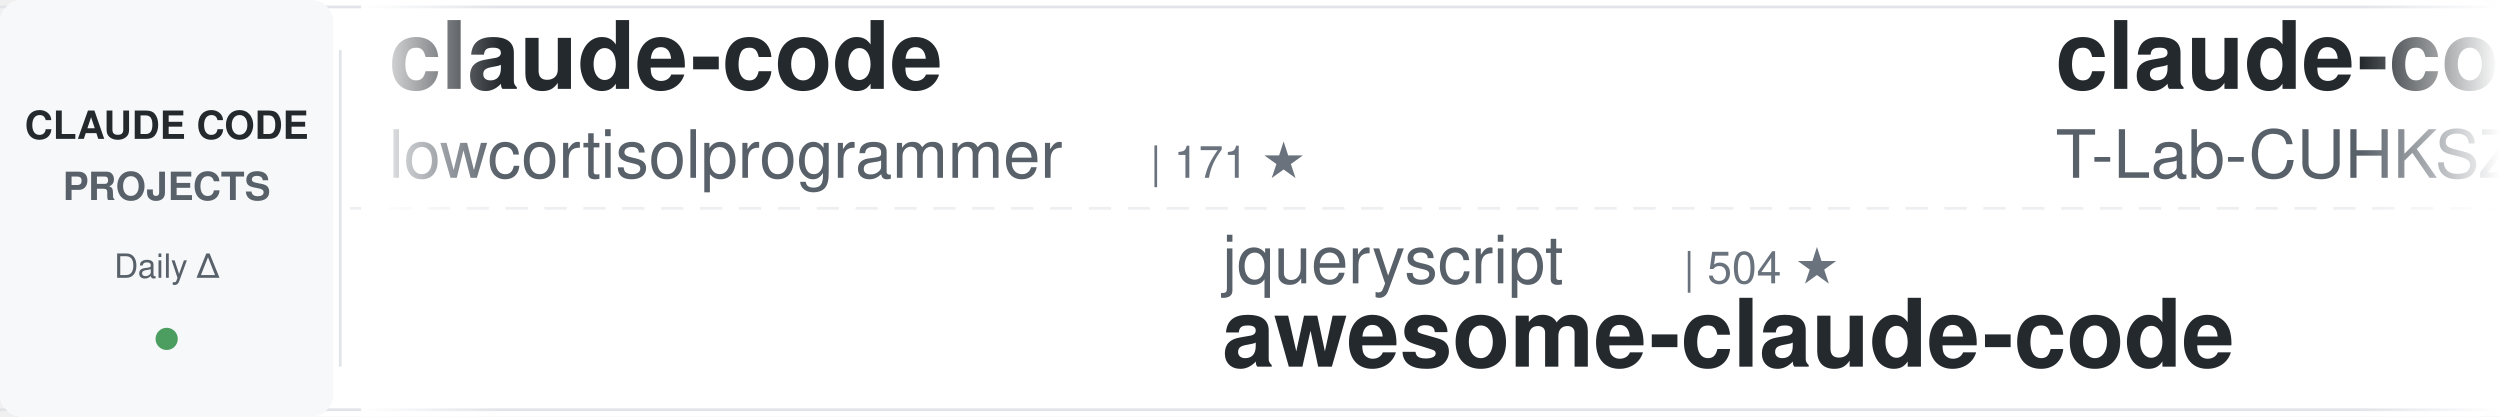
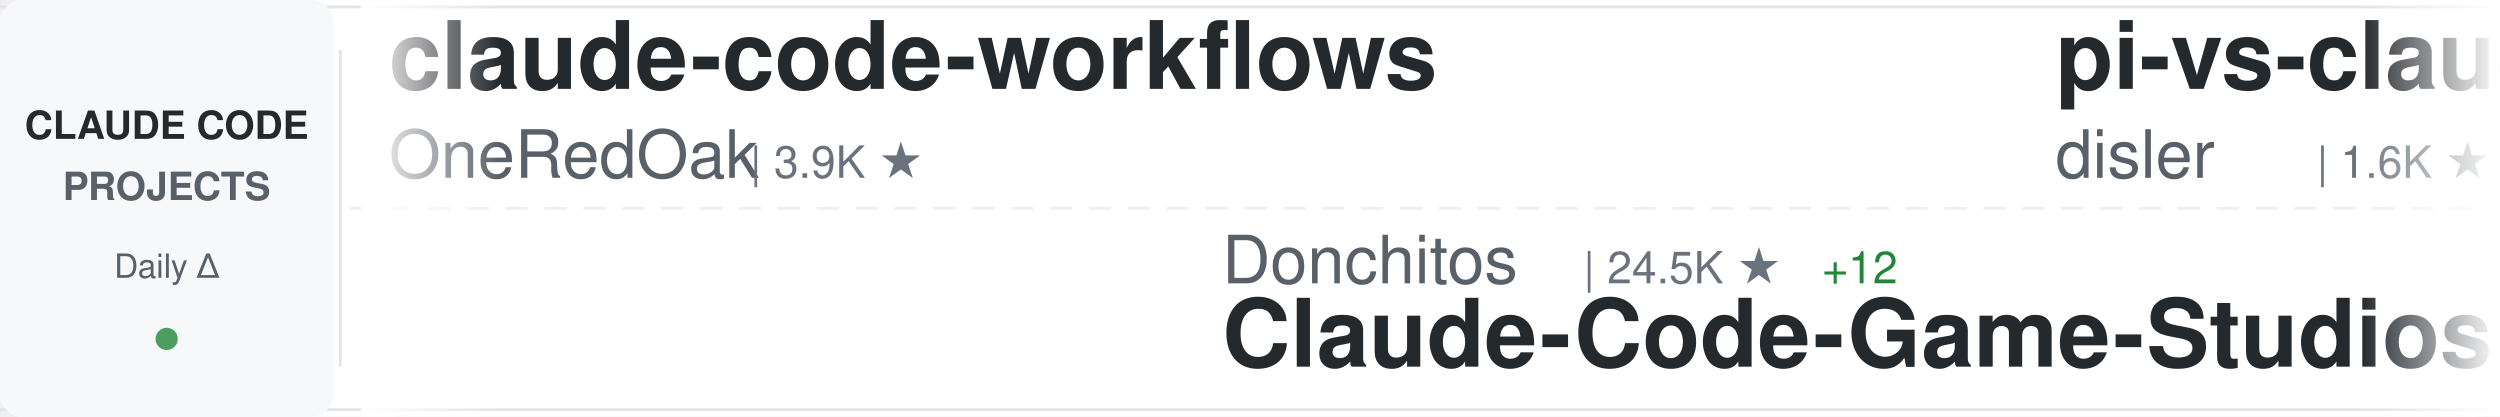
<svg xmlns="http://www.w3.org/2000/svg" width="900" height="150">
  <defs>
    <linearGradient id="awesomeLeftFade" x1="0%" y1="0%" x2="100%" y2="0%">
      <stop offset="0%" style="stop-color:#ffffff;stop-opacity:1" />
      <stop offset="100%" style="stop-color:#ffffff;stop-opacity:0" />
    </linearGradient>
    <linearGradient id="awesomeRightFade" x1="0%" y1="0%" x2="100%" y2="0%">
      <stop offset="0%" style="stop-color:#ffffff;stop-opacity:0" />
      <stop offset="100%" style="stop-color:#ffffff;stop-opacity:1" />
    </linearGradient>
  </defs>
  <rect width="900" height="150" fill="#ffffff" rx="8" />
  <rect x="0" y="2" width="900" height="1" fill="#e1e4e8" />
  <rect x="0" y="147" width="900" height="1" fill="#e1e4e8" />
  <line x1="0" y1="75" x2="900" y2="75" stroke="#e1e4e8" stroke-width="1" stroke-dasharray="8 6" opacity="0.6" />
  <rect x="0" y="0" width="120" height="150" fill="#f6f8fa" rx="8" />
  <text x="60" y="50" font-family="-apple-system, BlinkMacSystemFont, 'Segoe UI', Helvetica, Arial, sans-serif" font-size="14" font-weight="600" fill="#24292e" text-anchor="middle">CLAUDE CODE</text>
  <text x="60" y="72" font-family="-apple-system, BlinkMacSystemFont, 'Segoe UI', Helvetica, Arial, sans-serif" font-size="14" font-weight="600" fill="#586069" text-anchor="middle">PROJECTS</text>
  <text x="60" y="100" font-family="-apple-system, BlinkMacSystemFont, 'Segoe UI', Helvetica, Arial, sans-serif" font-size="12" font-weight="500" fill="#586069" text-anchor="middle">Daily Δ</text>
  <circle cx="60" cy="122" r="4" fill="#22863a" opacity="0.8" />
  <rect x="122" y="18" width="1" height="114" fill="#e1e4e8" />
  <clipPath id="awesomeTickerClip">
    <rect x="130" y="0" width="770" height="150" />
  </clipPath>
  <g clip-path="url(#awesomeTickerClip)">
    <g id="awesomeTickerItems">
      <animateTransform attributeName="transform" attributeType="XML" type="translate" from="0 0" to="-3000 0" dur="54s" repeatCount="indefinite" />
      <g transform="translate(0, 0)">
-         <text x="140" y="32" font-family="-apple-system, BlinkMacSystemFont, 'Segoe UI', Helvetica, Arial, sans-serif" font-size="34" font-weight="600" fill="#24292e">claude-code</text>
-         <text x="140" y="64" font-family="-apple-system, BlinkMacSystemFont, 'Segoe UI', Helvetica, Arial, sans-serif" font-size="24" font-weight="400" fill="#586069">lowcortisolprogrammer</text>
-         <text x="414" y="64" font-family="-apple-system, BlinkMacSystemFont, 'Segoe UI', Helvetica, Arial, sans-serif" font-size="16" font-weight="500" fill="#6a737d">| 171 ★</text>
+         <text x="140" y="32" font-family="-apple-system, BlinkMacSystemFont, 'Segoe UI', Helvetica, Arial, sans-serif" font-size="34" font-weight="600" fill="#24292e">claude-code-workflows</text>
+         <text x="140" y="64" font-family="-apple-system, BlinkMacSystemFont, 'Segoe UI', Helvetica, Arial, sans-serif" font-size="24" font-weight="400" fill="#586069">OneRedOak</text>
+         <text x="270" y="64" font-family="-apple-system, BlinkMacSystemFont, 'Segoe UI', Helvetica, Arial, sans-serif" font-size="16" font-weight="500" fill="#6a737d">| 3.9K ★</text>
      </g>
      <g transform="translate(300, 0)">
-         <text x="140" y="102" font-family="-apple-system, BlinkMacSystemFont, 'Segoe UI', Helvetica, Arial, sans-serif" font-size="24" font-weight="400" fill="#586069">jqueryscript</text>
-         <text x="306" y="102" font-family="-apple-system, BlinkMacSystemFont, 'Segoe UI', Helvetica, Arial, sans-serif" font-size="16" font-weight="500" fill="#6a737d">| 504 ★</text>
-         <text x="140" y="132" font-family="-apple-system, BlinkMacSystemFont, 'Segoe UI', Helvetica, Arial, sans-serif" font-size="34" font-weight="600" fill="#24292e">awesome-claude-code</text>
+         <text x="140" y="102" font-family="-apple-system, BlinkMacSystemFont, 'Segoe UI', Helvetica, Arial, sans-serif" font-size="24" font-weight="400" fill="#586069">Donchitos</text>
+         <text x="270" y="102" font-family="-apple-system, BlinkMacSystemFont, 'Segoe UI', Helvetica, Arial, sans-serif" font-size="16" font-weight="500" fill="#6a737d">| 24.5K ★</text>
+         <text x="356" y="102" font-family="-apple-system, BlinkMacSystemFont, 'Segoe UI', Helvetica, Arial, sans-serif" font-size="16" font-weight="500" fill="#22863a"> +12</text>
+         <text x="140" y="132" font-family="-apple-system, BlinkMacSystemFont, 'Segoe UI', Helvetica, Arial, sans-serif" font-size="34" font-weight="600" fill="#24292e">Claude-Code-Game-Studios</text>
      </g>
      <g transform="translate(600, 0)">
-         <text x="140" y="32" font-family="-apple-system, BlinkMacSystemFont, 'Segoe UI', Helvetica, Arial, sans-serif" font-size="34" font-weight="600" fill="#24292e">claude-code</text>
-         <text x="140" y="64" font-family="-apple-system, BlinkMacSystemFont, 'Segoe UI', Helvetica, Arial, sans-serif" font-size="24" font-weight="400" fill="#586069">T-Lab-CUHKSZ</text>
-         <text x="306" y="64" font-family="-apple-system, BlinkMacSystemFont, 'Segoe UI', Helvetica, Arial, sans-serif" font-size="16" font-weight="500" fill="#6a737d">| 328 ★</text>
+         <text x="140" y="32" font-family="-apple-system, BlinkMacSystemFont, 'Segoe UI', Helvetica, Arial, sans-serif" font-size="34" font-weight="600" fill="#24292e">pi-vs-claude-code</text>
+         <text x="140" y="64" font-family="-apple-system, BlinkMacSystemFont, 'Segoe UI', Helvetica, Arial, sans-serif" font-size="24" font-weight="400" fill="#586069">disler</text>
+         <text x="234" y="64" font-family="-apple-system, BlinkMacSystemFont, 'Segoe UI', Helvetica, Arial, sans-serif" font-size="16" font-weight="500" fill="#6a737d">| 1.6K ★</text>
+         <text x="311" y="64" font-family="-apple-system, BlinkMacSystemFont, 'Segoe UI', Helvetica, Arial, sans-serif" font-size="16" font-weight="500" fill="#22863a"> +1</text>
      </g>
      <g transform="translate(900, 0)">
-         <text x="140" y="102" font-family="-apple-system, BlinkMacSystemFont, 'Segoe UI', Helvetica, Arial, sans-serif" font-size="24" font-weight="400" fill="#586069">digitalsamba</text>
-         <text x="306" y="102" font-family="-apple-system, BlinkMacSystemFont, 'Segoe UI', Helvetica, Arial, sans-serif" font-size="16" font-weight="500" fill="#6a737d">| 2.0K ★</text>
-         <text x="140" y="132" font-family="-apple-system, BlinkMacSystemFont, 'Segoe UI', Helvetica, Arial, sans-serif" font-size="34" font-weight="600" fill="#24292e">claude-code-video-toolki...</text>
+         <text x="140" y="102" font-family="-apple-system, BlinkMacSystemFont, 'Segoe UI', Helvetica, Arial, sans-serif" font-size="24" font-weight="400" fill="#586069">Yuyz0112</text>
+         <text x="258" y="102" font-family="-apple-system, BlinkMacSystemFont, 'Segoe UI', Helvetica, Arial, sans-serif" font-size="16" font-weight="500" fill="#6a737d">| 2.4K ★</text>
+         <text x="140" y="132" font-family="-apple-system, BlinkMacSystemFont, 'Segoe UI', Helvetica, Arial, sans-serif" font-size="34" font-weight="600" fill="#24292e">claude-code-reverse</text>
      </g>
      <g transform="translate(1200, 0)">
-         <text x="140" y="32" font-family="-apple-system, BlinkMacSystemFont, 'Segoe UI', Helvetica, Arial, sans-serif" font-size="34" font-weight="600" fill="#24292e">my-claude-code-setup</text>
-         <text x="140" y="64" font-family="-apple-system, BlinkMacSystemFont, 'Segoe UI', Helvetica, Arial, sans-serif" font-size="24" font-weight="400" fill="#586069">centminmod</text>
-         <text x="282" y="64" font-family="-apple-system, BlinkMacSystemFont, 'Segoe UI', Helvetica, Arial, sans-serif" font-size="16" font-weight="500" fill="#6a737d">| 2.6K ★</text>
-         <text x="359" y="64" font-family="-apple-system, BlinkMacSystemFont, 'Segoe UI', Helvetica, Arial, sans-serif" font-size="16" font-weight="500" fill="#22863a"> +2</text>
+         <text x="140" y="32" font-family="-apple-system, BlinkMacSystemFont, 'Segoe UI', Helvetica, Arial, sans-serif" font-size="34" font-weight="600" fill="#24292e">claude-code-source</text>
+         <text x="140" y="64" font-family="-apple-system, BlinkMacSystemFont, 'Segoe UI', Helvetica, Arial, sans-serif" font-size="24" font-weight="400" fill="#586069">AprilNEA</text>
+         <text x="258" y="64" font-family="-apple-system, BlinkMacSystemFont, 'Segoe UI', Helvetica, Arial, sans-serif" font-size="16" font-weight="500" fill="#6a737d">| 391 ★</text>
      </g>
      <g transform="translate(1500, 0)">
+         <text x="140" y="102" font-family="-apple-system, BlinkMacSystemFont, 'Segoe UI', Helvetica, Arial, sans-serif" font-size="24" font-weight="400" fill="#586069">WorldFlowAI</text>
+         <text x="294" y="102" font-family="-apple-system, BlinkMacSystemFont, 'Segoe UI', Helvetica, Arial, sans-serif" font-size="16" font-weight="500" fill="#6a737d">| 1.7K ★</text>
+         <text x="371" y="102" font-family="-apple-system, BlinkMacSystemFont, 'Segoe UI', Helvetica, Arial, sans-serif" font-size="16" font-weight="500" fill="#22863a"> +4</text>
+         <text x="140" y="132" font-family="-apple-system, BlinkMacSystemFont, 'Segoe UI', Helvetica, Arial, sans-serif" font-size="34" font-weight="600" fill="#24292e">everything-claude-code</text>
+       </g>
+       <g transform="translate(1800, 0)">
+         <text x="140" y="32" font-family="-apple-system, BlinkMacSystemFont, 'Segoe UI', Helvetica, Arial, sans-serif" font-size="34" font-weight="600" fill="#24292e">Claude-Code-Usage-Monito...</text>
+         <text x="140" y="64" font-family="-apple-system, BlinkMacSystemFont, 'Segoe UI', Helvetica, Arial, sans-serif" font-size="24" font-weight="400" fill="#586069">Maciek-roboblog</text>
+         <text x="342" y="64" font-family="-apple-system, BlinkMacSystemFont, 'Segoe UI', Helvetica, Arial, sans-serif" font-size="16" font-weight="500" fill="#6a737d">| 8.7K ★</text>
+         <text x="419" y="64" font-family="-apple-system, BlinkMacSystemFont, 'Segoe UI', Helvetica, Arial, sans-serif" font-size="16" font-weight="500" fill="#cb2431"> -1</text>
+       </g>
+       <g transform="translate(2100, 0)">
        <text x="140" y="102" font-family="-apple-system, BlinkMacSystemFont, 'Segoe UI', Helvetica, Arial, sans-serif" font-size="24" font-weight="400" fill="#586069">pengchengneo</text>
        <text x="306" y="102" font-family="-apple-system, BlinkMacSystemFont, 'Segoe UI', Helvetica, Arial, sans-serif" font-size="16" font-weight="500" fill="#6a737d">| 1.8K ★</text>
        <text x="140" y="132" font-family="-apple-system, BlinkMacSystemFont, 'Segoe UI', Helvetica, Arial, sans-serif" font-size="34" font-weight="600" fill="#24292e">Claude-Code</text>
      </g>
-       <g transform="translate(1800, 0)">
-         <text x="140" y="32" font-family="-apple-system, BlinkMacSystemFont, 'Segoe UI', Helvetica, Arial, sans-serif" font-size="34" font-weight="600" fill="#24292e">ClaudeCodeAgents</text>
-         <text x="140" y="64" font-family="-apple-system, BlinkMacSystemFont, 'Segoe UI', Helvetica, Arial, sans-serif" font-size="24" font-weight="400" fill="#586069">darcyegb</text>
-         <text x="258" y="64" font-family="-apple-system, BlinkMacSystemFont, 'Segoe UI', Helvetica, Arial, sans-serif" font-size="16" font-weight="500" fill="#6a737d">| 760 ★</text>
-       </g>
-       <g transform="translate(2100, 0)">
-         <text x="140" y="102" font-family="-apple-system, BlinkMacSystemFont, 'Segoe UI', Helvetica, Arial, sans-serif" font-size="24" font-weight="400" fill="#586069">777genius</text>
-         <text x="270" y="102" font-family="-apple-system, BlinkMacSystemFont, 'Segoe UI', Helvetica, Arial, sans-serif" font-size="16" font-weight="500" fill="#6a737d">| 927 ★</text>
-         <text x="140" y="132" font-family="-apple-system, BlinkMacSystemFont, 'Segoe UI', Helvetica, Arial, sans-serif" font-size="34" font-weight="600" fill="#24292e">claude-code-source-code</text>
-       </g>
      <g transform="translate(2400, 0)">
-         <text x="140" y="32" font-family="-apple-system, BlinkMacSystemFont, 'Segoe UI', Helvetica, Arial, sans-serif" font-size="34" font-weight="600" fill="#24292e">oh-my-claudecode</text>
-         <text x="140" y="64" font-family="-apple-system, BlinkMacSystemFont, 'Segoe UI', Helvetica, Arial, sans-serif" font-size="24" font-weight="400" fill="#586069">Yeachan-Heo</text>
-         <text x="294" y="64" font-family="-apple-system, BlinkMacSystemFont, 'Segoe UI', Helvetica, Arial, sans-serif" font-size="16" font-weight="500" fill="#6a737d">| 38.8K ★</text>
-         <text x="380" y="64" font-family="-apple-system, BlinkMacSystemFont, 'Segoe UI', Helvetica, Arial, sans-serif" font-size="16" font-weight="500" fill="#cb2431"> -1</text>
+         <text x="140" y="32" font-family="-apple-system, BlinkMacSystemFont, 'Segoe UI', Helvetica, Arial, sans-serif" font-size="34" font-weight="600" fill="#24292e">awesome-claude-code-tool...</text>
+         <text x="140" y="64" font-family="-apple-system, BlinkMacSystemFont, 'Segoe UI', Helvetica, Arial, sans-serif" font-size="24" font-weight="400" fill="#586069">rohitg00</text>
+         <text x="258" y="64" font-family="-apple-system, BlinkMacSystemFont, 'Segoe UI', Helvetica, Arial, sans-serif" font-size="16" font-weight="500" fill="#6a737d">| 2.5K ★</text>
+         <text x="335" y="64" font-family="-apple-system, BlinkMacSystemFont, 'Segoe UI', Helvetica, Arial, sans-serif" font-size="16" font-weight="500" fill="#22863a"> +1</text>
      </g>
      <g transform="translate(2700, 0)">
-         <text x="140" y="102" font-family="-apple-system, BlinkMacSystemFont, 'Segoe UI', Helvetica, Arial, sans-serif" font-size="24" font-weight="400" fill="#586069">JrCx7scC</text>
-         <text x="258" y="102" font-family="-apple-system, BlinkMacSystemFont, 'Segoe UI', Helvetica, Arial, sans-serif" font-size="16" font-weight="500" fill="#6a737d">| 375 ★</text>
-         <text x="326" y="102" font-family="-apple-system, BlinkMacSystemFont, 'Segoe UI', Helvetica, Arial, sans-serif" font-size="16" font-weight="500" fill="#22863a"> +1</text>
-         <text x="140" y="132" font-family="-apple-system, BlinkMacSystemFont, 'Segoe UI', Helvetica, Arial, sans-serif" font-size="34" font-weight="600" fill="#24292e">claude-code-source</text>
+         <text x="140" y="102" font-family="-apple-system, BlinkMacSystemFont, 'Segoe UI', Helvetica, Arial, sans-serif" font-size="24" font-weight="400" fill="#586069">edmund-io</text>
+         <text x="270" y="102" font-family="-apple-system, BlinkMacSystemFont, 'Segoe UI', Helvetica, Arial, sans-serif" font-size="16" font-weight="500" fill="#6a737d">| 1.5K ★</text>
+         <text x="140" y="132" font-family="-apple-system, BlinkMacSystemFont, 'Segoe UI', Helvetica, Arial, sans-serif" font-size="34" font-weight="600" fill="#24292e">edmunds-claude-code</text>
      </g>
      <g transform="translate(3000, 0)">
-         <text x="140" y="32" font-family="-apple-system, BlinkMacSystemFont, 'Segoe UI', Helvetica, Arial, sans-serif" font-size="34" font-weight="600" fill="#24292e">claude-code</text>
-         <text x="140" y="64" font-family="-apple-system, BlinkMacSystemFont, 'Segoe UI', Helvetica, Arial, sans-serif" font-size="24" font-weight="400" fill="#586069">lowcortisolprogrammer</text>
-         <text x="414" y="64" font-family="-apple-system, BlinkMacSystemFont, 'Segoe UI', Helvetica, Arial, sans-serif" font-size="16" font-weight="500" fill="#6a737d">| 171 ★</text>
+         <text x="140" y="32" font-family="-apple-system, BlinkMacSystemFont, 'Segoe UI', Helvetica, Arial, sans-serif" font-size="34" font-weight="600" fill="#24292e">claude-code-workflows</text>
+         <text x="140" y="64" font-family="-apple-system, BlinkMacSystemFont, 'Segoe UI', Helvetica, Arial, sans-serif" font-size="24" font-weight="400" fill="#586069">OneRedOak</text>
+         <text x="270" y="64" font-family="-apple-system, BlinkMacSystemFont, 'Segoe UI', Helvetica, Arial, sans-serif" font-size="16" font-weight="500" fill="#6a737d">| 3.9K ★</text>
      </g>
      <g transform="translate(3300, 0)">
-         <text x="140" y="102" font-family="-apple-system, BlinkMacSystemFont, 'Segoe UI', Helvetica, Arial, sans-serif" font-size="24" font-weight="400" fill="#586069">jqueryscript</text>
-         <text x="306" y="102" font-family="-apple-system, BlinkMacSystemFont, 'Segoe UI', Helvetica, Arial, sans-serif" font-size="16" font-weight="500" fill="#6a737d">| 504 ★</text>
-         <text x="140" y="132" font-family="-apple-system, BlinkMacSystemFont, 'Segoe UI', Helvetica, Arial, sans-serif" font-size="34" font-weight="600" fill="#24292e">awesome-claude-code</text>
+         <text x="140" y="102" font-family="-apple-system, BlinkMacSystemFont, 'Segoe UI', Helvetica, Arial, sans-serif" font-size="24" font-weight="400" fill="#586069">Donchitos</text>
+         <text x="270" y="102" font-family="-apple-system, BlinkMacSystemFont, 'Segoe UI', Helvetica, Arial, sans-serif" font-size="16" font-weight="500" fill="#6a737d">| 24.5K ★</text>
+         <text x="356" y="102" font-family="-apple-system, BlinkMacSystemFont, 'Segoe UI', Helvetica, Arial, sans-serif" font-size="16" font-weight="500" fill="#22863a"> +12</text>
+         <text x="140" y="132" font-family="-apple-system, BlinkMacSystemFont, 'Segoe UI', Helvetica, Arial, sans-serif" font-size="34" font-weight="600" fill="#24292e">Claude-Code-Game-Studios</text>
      </g>
      <g transform="translate(3600, 0)">
-         <text x="140" y="32" font-family="-apple-system, BlinkMacSystemFont, 'Segoe UI', Helvetica, Arial, sans-serif" font-size="34" font-weight="600" fill="#24292e">claude-code</text>
-         <text x="140" y="64" font-family="-apple-system, BlinkMacSystemFont, 'Segoe UI', Helvetica, Arial, sans-serif" font-size="24" font-weight="400" fill="#586069">T-Lab-CUHKSZ</text>
-         <text x="306" y="64" font-family="-apple-system, BlinkMacSystemFont, 'Segoe UI', Helvetica, Arial, sans-serif" font-size="16" font-weight="500" fill="#6a737d">| 328 ★</text>
+         <text x="140" y="32" font-family="-apple-system, BlinkMacSystemFont, 'Segoe UI', Helvetica, Arial, sans-serif" font-size="34" font-weight="600" fill="#24292e">pi-vs-claude-code</text>
+         <text x="140" y="64" font-family="-apple-system, BlinkMacSystemFont, 'Segoe UI', Helvetica, Arial, sans-serif" font-size="24" font-weight="400" fill="#586069">disler</text>
+         <text x="234" y="64" font-family="-apple-system, BlinkMacSystemFont, 'Segoe UI', Helvetica, Arial, sans-serif" font-size="16" font-weight="500" fill="#6a737d">| 1.6K ★</text>
+         <text x="311" y="64" font-family="-apple-system, BlinkMacSystemFont, 'Segoe UI', Helvetica, Arial, sans-serif" font-size="16" font-weight="500" fill="#22863a"> +1</text>
      </g>
      <g transform="translate(3900, 0)">
-         <text x="140" y="102" font-family="-apple-system, BlinkMacSystemFont, 'Segoe UI', Helvetica, Arial, sans-serif" font-size="24" font-weight="400" fill="#586069">digitalsamba</text>
-         <text x="306" y="102" font-family="-apple-system, BlinkMacSystemFont, 'Segoe UI', Helvetica, Arial, sans-serif" font-size="16" font-weight="500" fill="#6a737d">| 2.0K ★</text>
-         <text x="140" y="132" font-family="-apple-system, BlinkMacSystemFont, 'Segoe UI', Helvetica, Arial, sans-serif" font-size="34" font-weight="600" fill="#24292e">claude-code-video-toolki...</text>
+         <text x="140" y="102" font-family="-apple-system, BlinkMacSystemFont, 'Segoe UI', Helvetica, Arial, sans-serif" font-size="24" font-weight="400" fill="#586069">Yuyz0112</text>
+         <text x="258" y="102" font-family="-apple-system, BlinkMacSystemFont, 'Segoe UI', Helvetica, Arial, sans-serif" font-size="16" font-weight="500" fill="#6a737d">| 2.4K ★</text>
+         <text x="140" y="132" font-family="-apple-system, BlinkMacSystemFont, 'Segoe UI', Helvetica, Arial, sans-serif" font-size="34" font-weight="600" fill="#24292e">claude-code-reverse</text>
      </g>
    </g>
  </g>
  <rect x="130" y="0" width="50" height="150" fill="url(#awesomeLeftFade)" />
  <rect x="850" y="0" width="50" height="150" fill="url(#awesomeRightFade)" />
</svg>
